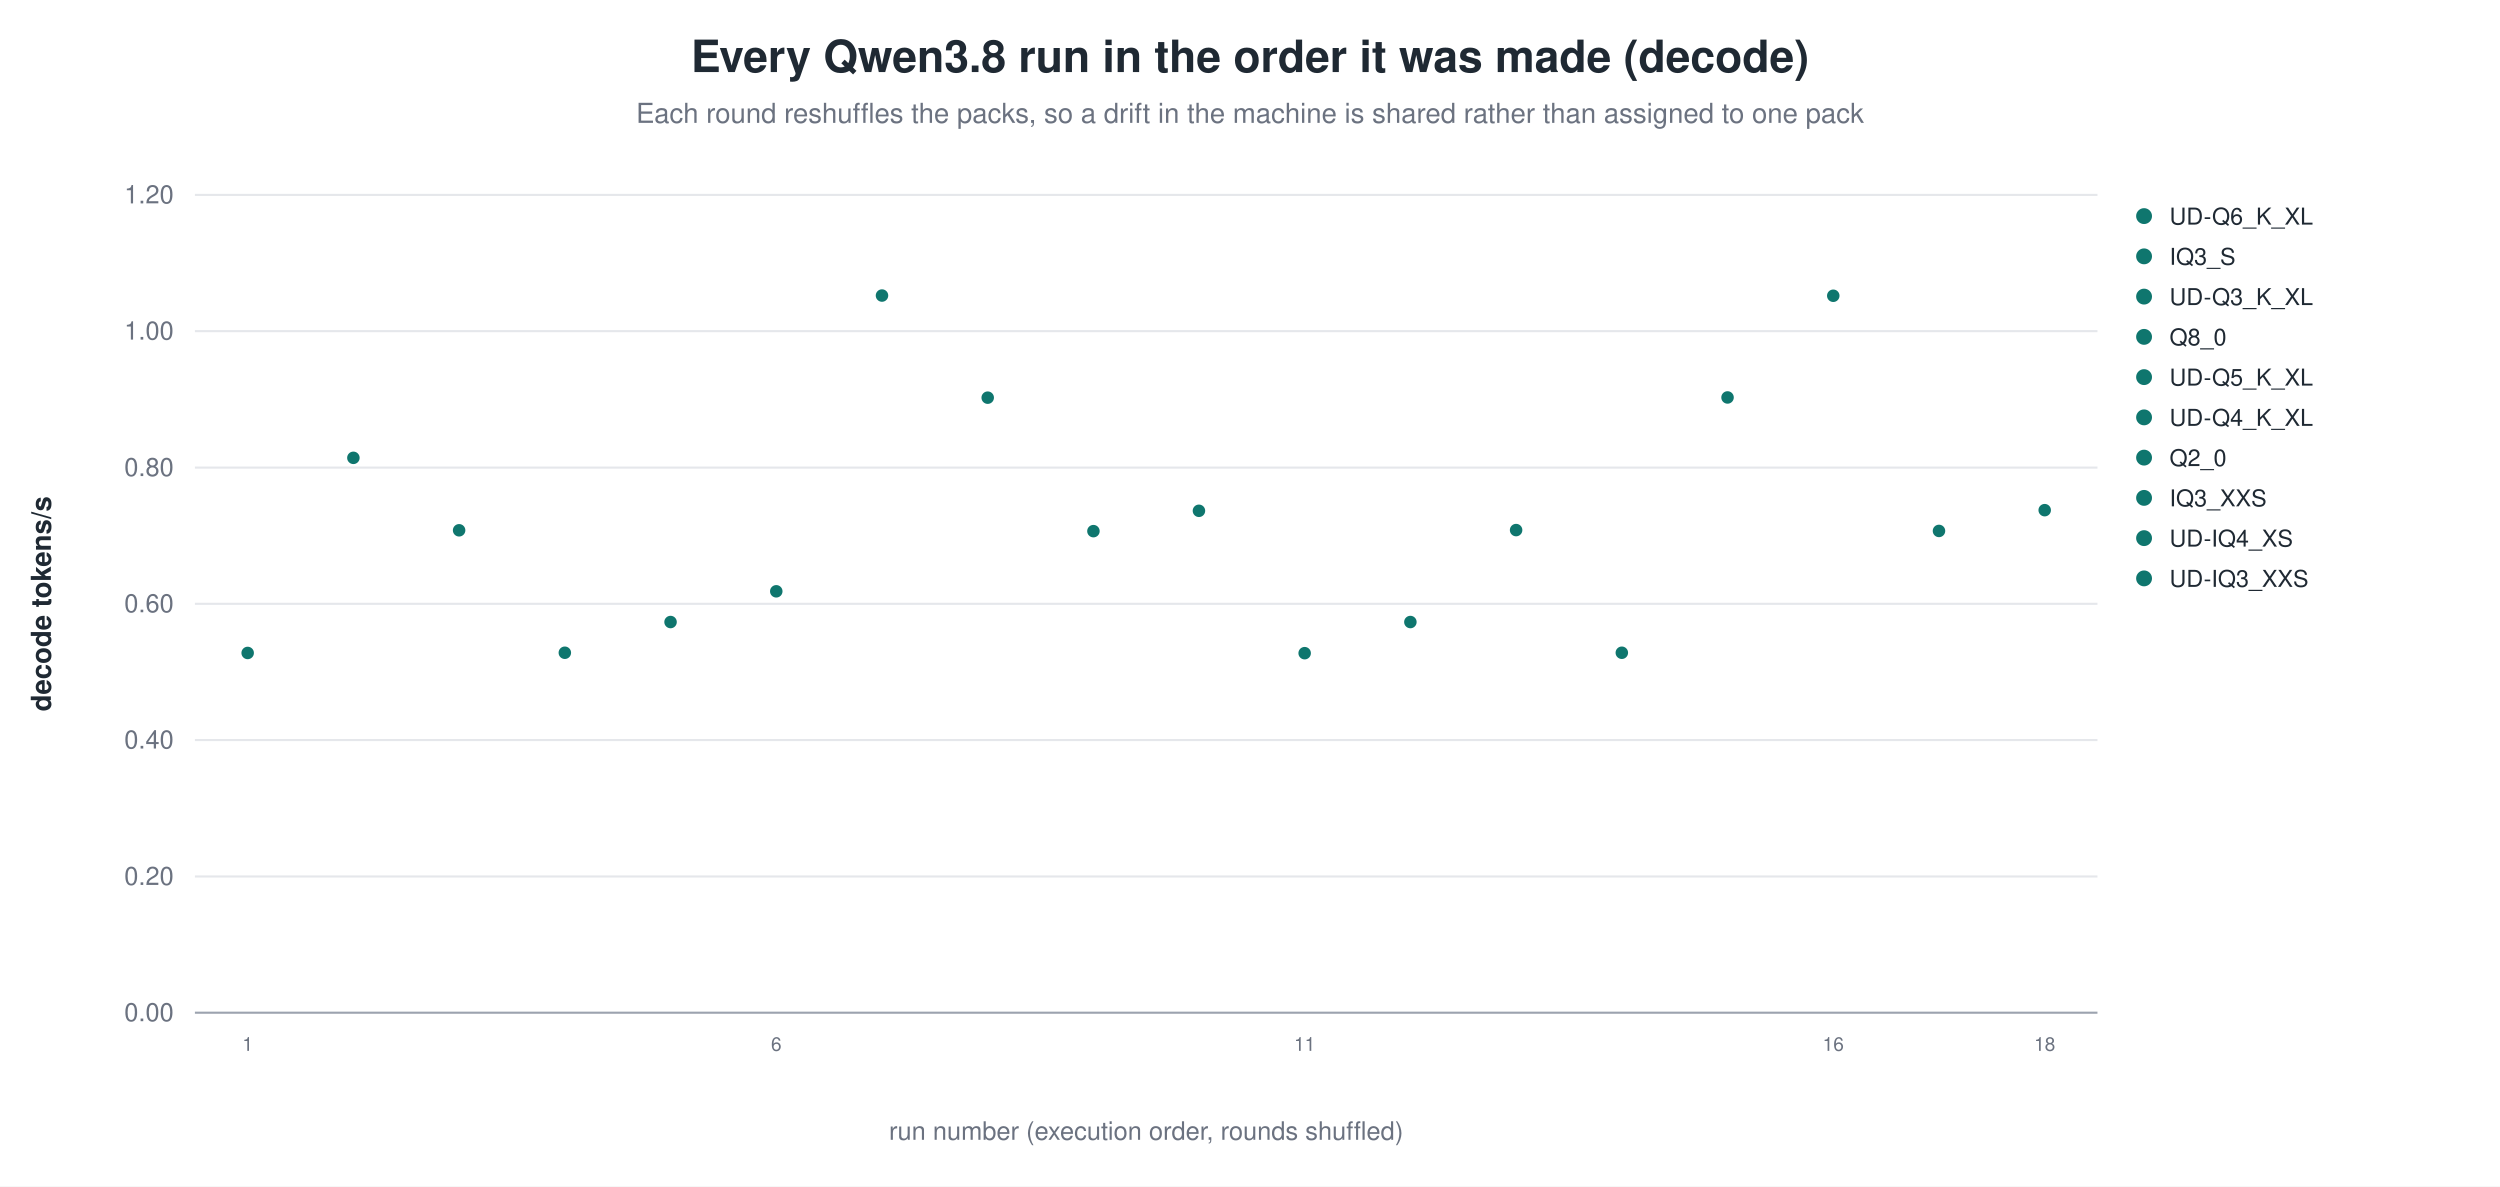
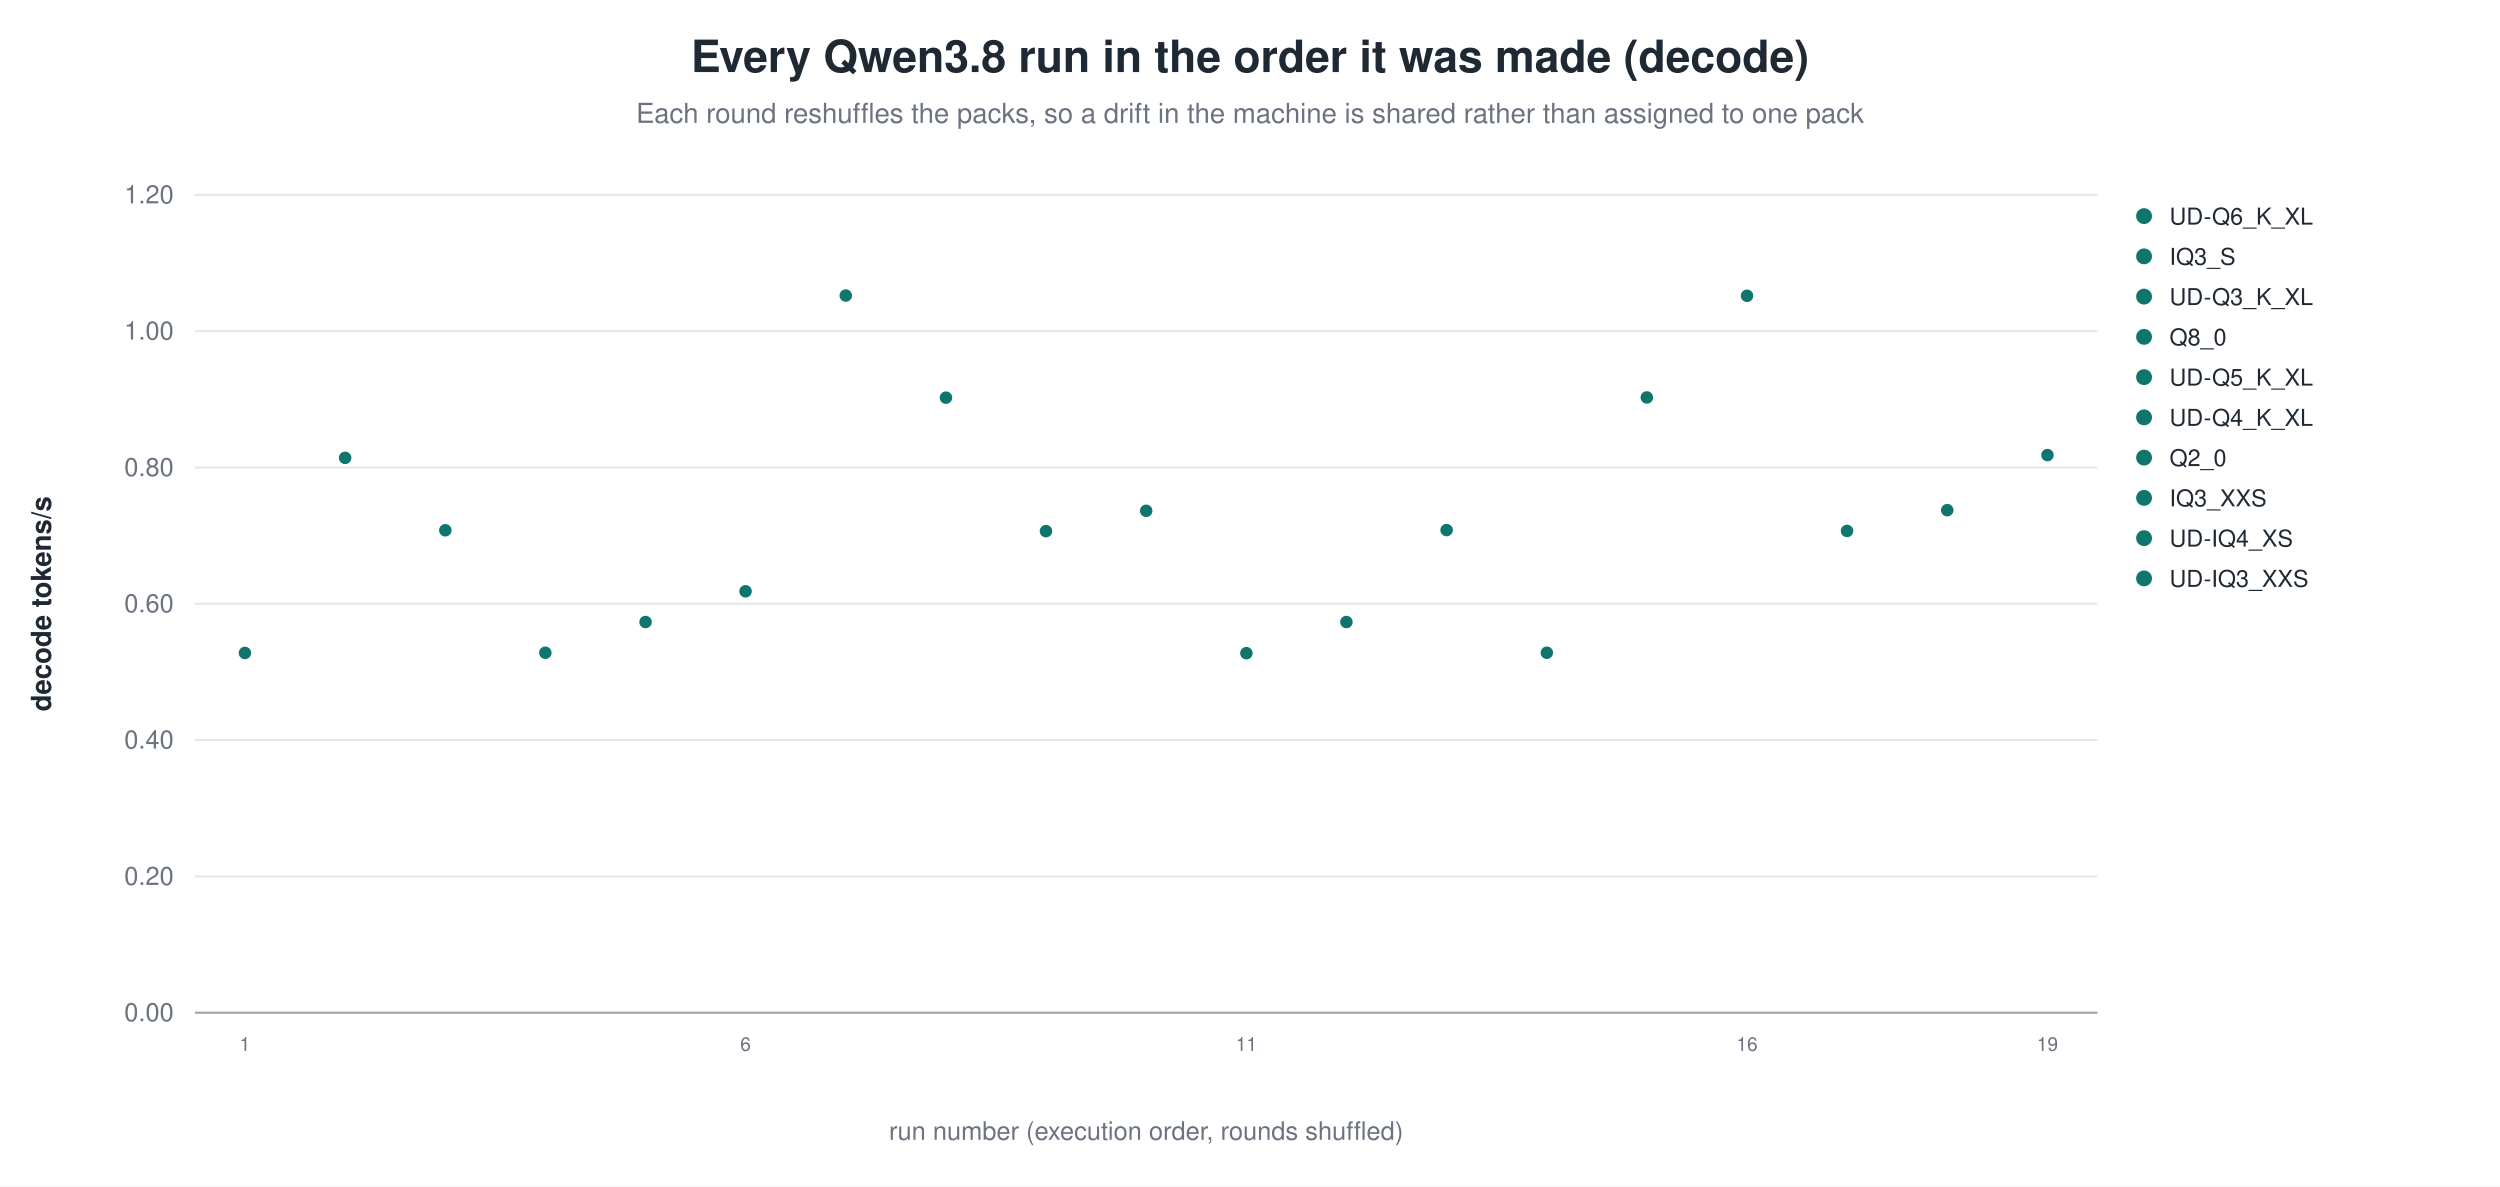
<svg xmlns="http://www.w3.org/2000/svg" width="1180" height="560" viewBox="0 0 1180 560" role="img" aria-label="Every Qwen3.8 run in the order it was made (decode)">
  <rect width="1180" height="560" fill="white" />
  <text x="590.0" y="34" text-anchor="middle" font-family="Helvetica, Arial, sans-serif" font-size="21" font-weight="600" fill="#1f2933">Every Qwen3.8 run in the order it was made (decode)</text>
  <text x="590.0" y="58" text-anchor="middle" font-family="Helvetica, Arial, sans-serif" font-size="13" fill="#6b7280">Each round reshuffles the packs, so a drift in the machine is shared rather than assigned to one pack</text>
  <line x1="92.0" y1="478.0" x2="990.0" y2="478.0" stroke="#9ca3af" stroke-width="1.0" />
  <text x="82.0" y="482.0" text-anchor="end" font-family="Helvetica, Arial, sans-serif" font-size="12" fill="#6b7280" font-weight="400">0.00</text>
  <line x1="92.0" y1="413.7" x2="990.0" y2="413.7" stroke="#e5e7eb" stroke-width="1.0" />
  <text x="82.0" y="417.7" text-anchor="end" font-family="Helvetica, Arial, sans-serif" font-size="12" fill="#6b7280" font-weight="400">0.20</text>
  <line x1="92.0" y1="349.3" x2="990.0" y2="349.3" stroke="#e5e7eb" stroke-width="1.0" />
  <text x="82.0" y="353.3" text-anchor="end" font-family="Helvetica, Arial, sans-serif" font-size="12" fill="#6b7280" font-weight="400">0.40</text>
  <line x1="92.0" y1="285.0" x2="990.0" y2="285.0" stroke="#e5e7eb" stroke-width="1.0" />
  <text x="82.0" y="289.0" text-anchor="end" font-family="Helvetica, Arial, sans-serif" font-size="12" fill="#6b7280" font-weight="400">0.60</text>
  <line x1="92.0" y1="220.7" x2="990.0" y2="220.7" stroke="#e5e7eb" stroke-width="1.0" />
  <text x="82.0" y="224.7" text-anchor="end" font-family="Helvetica, Arial, sans-serif" font-size="12" fill="#6b7280" font-weight="400">0.80</text>
  <line x1="92.0" y1="156.3" x2="990.0" y2="156.3" stroke="#e5e7eb" stroke-width="1.0" />
  <text x="82.0" y="160.3" text-anchor="end" font-family="Helvetica, Arial, sans-serif" font-size="12" fill="#6b7280" font-weight="400">1.00</text>
  <line x1="92.0" y1="92.0" x2="990.0" y2="92.0" stroke="#e5e7eb" stroke-width="1.0" />
  <text x="82.0" y="96.0" text-anchor="end" font-family="Helvetica, Arial, sans-serif" font-size="12" fill="#6b7280" font-weight="400">1.20</text>
  <text x="24.0" y="285.0" text-anchor="middle" font-family="Helvetica, Arial, sans-serif" font-size="13" fill="#1f2933" font-weight="600" transform="rotate(-90.0 24.0 285.0)">decode tokens/s</text>
-   <circle cx="116.9" cy="308.2" r="3.4" fill="#0f766e" stroke="white" stroke-width="0.9" opacity="1.00" />
-   <text x="116.9" y="496.0" text-anchor="middle" font-family="Helvetica, Arial, sans-serif" font-size="9" fill="#6b7280" font-weight="400">1</text>
-   <circle cx="166.8" cy="216.1" r="3.4" fill="#0f766e" stroke="white" stroke-width="0.9" opacity="1.00" />
-   <circle cx="216.7" cy="250.3" r="3.4" fill="#0f766e" stroke="white" stroke-width="0.9" opacity="1.00" />
-   <circle cx="266.6" cy="308.1" r="3.4" fill="#0f766e" stroke="white" stroke-width="0.9" opacity="1.00" />
-   <circle cx="316.5" cy="293.6" r="3.4" fill="#0f766e" stroke="white" stroke-width="0.9" opacity="1.00" />
-   <circle cx="366.4" cy="279.1" r="3.4" fill="#0f766e" stroke="white" stroke-width="0.9" opacity="1.00" />
-   <text x="366.4" y="496.0" text-anchor="middle" font-family="Helvetica, Arial, sans-serif" font-size="9" fill="#6b7280" font-weight="400">6</text>
-   <circle cx="416.3" cy="139.5" r="3.4" fill="#0f766e" stroke="white" stroke-width="0.9" opacity="1.00" />
-   <circle cx="466.2" cy="187.7" r="3.4" fill="#0f766e" stroke="white" stroke-width="0.9" opacity="1.00" />
-   <circle cx="516.1" cy="250.7" r="3.4" fill="#0f766e" stroke="white" stroke-width="0.9" opacity="1.00" />
-   <circle cx="565.9" cy="241.1" r="3.4" fill="#0f766e" stroke="white" stroke-width="0.9" opacity="1.00" />
-   <circle cx="615.8" cy="308.3" r="3.4" fill="#0f766e" stroke="white" stroke-width="0.9" opacity="1.00" />
-   <text x="615.8" y="496.0" text-anchor="middle" font-family="Helvetica, Arial, sans-serif" font-size="9" fill="#6b7280" font-weight="400">11</text>
-   <circle cx="665.7" cy="293.6" r="3.4" fill="#0f766e" stroke="white" stroke-width="0.9" opacity="1.00" />
-   <circle cx="715.6" cy="250.2" r="3.4" fill="#0f766e" stroke="white" stroke-width="0.9" opacity="1.00" />
-   <circle cx="765.5" cy="308.1" r="3.4" fill="#0f766e" stroke="white" stroke-width="0.9" opacity="1.00" />
-   <circle cx="815.4" cy="187.6" r="3.4" fill="#0f766e" stroke="white" stroke-width="0.9" opacity="1.00" />
-   <circle cx="865.3" cy="139.6" r="3.4" fill="#0f766e" stroke="white" stroke-width="0.9" opacity="1.00" />
-   <text x="865.3" y="496.0" text-anchor="middle" font-family="Helvetica, Arial, sans-serif" font-size="9" fill="#6b7280" font-weight="400">16</text>
-   <circle cx="915.2" cy="250.6" r="3.4" fill="#0f766e" stroke="white" stroke-width="0.9" opacity="1.00" />
-   <circle cx="965.1" cy="240.8" r="3.4" fill="#0f766e" stroke="white" stroke-width="0.9" opacity="1.00" />
-   <text x="965.1" y="496.0" text-anchor="middle" font-family="Helvetica, Arial, sans-serif" font-size="9" fill="#6b7280" font-weight="400">18</text>
+   <circle cx="115.6" cy="308.2" r="3.4" fill="#0f766e" stroke="white" stroke-width="0.9" opacity="1.00" />
+   <text x="115.6" y="496.0" text-anchor="middle" font-family="Helvetica, Arial, sans-serif" font-size="9" fill="#6b7280" font-weight="400">1</text>
+   <circle cx="162.9" cy="216.1" r="3.4" fill="#0f766e" stroke="white" stroke-width="0.9" opacity="1.00" />
+   <circle cx="210.2" cy="250.3" r="3.4" fill="#0f766e" stroke="white" stroke-width="0.9" opacity="1.00" />
+   <circle cx="257.4" cy="308.1" r="3.4" fill="#0f766e" stroke="white" stroke-width="0.9" opacity="1.00" />
+   <circle cx="304.7" cy="293.6" r="3.4" fill="#0f766e" stroke="white" stroke-width="0.9" opacity="1.00" />
+   <circle cx="351.9" cy="279.1" r="3.4" fill="#0f766e" stroke="white" stroke-width="0.9" opacity="1.00" />
+   <text x="351.9" y="496.0" text-anchor="middle" font-family="Helvetica, Arial, sans-serif" font-size="9" fill="#6b7280" font-weight="400">6</text>
+   <circle cx="399.2" cy="139.5" r="3.4" fill="#0f766e" stroke="white" stroke-width="0.9" opacity="1.00" />
+   <circle cx="446.5" cy="187.7" r="3.4" fill="#0f766e" stroke="white" stroke-width="0.9" opacity="1.00" />
+   <circle cx="493.7" cy="250.7" r="3.4" fill="#0f766e" stroke="white" stroke-width="0.9" opacity="1.00" />
+   <circle cx="541.0" cy="241.1" r="3.4" fill="#0f766e" stroke="white" stroke-width="0.9" opacity="1.00" />
+   <circle cx="588.3" cy="308.3" r="3.4" fill="#0f766e" stroke="white" stroke-width="0.9" opacity="1.00" />
+   <text x="588.3" y="496.0" text-anchor="middle" font-family="Helvetica, Arial, sans-serif" font-size="9" fill="#6b7280" font-weight="400">11</text>
+   <circle cx="635.5" cy="293.6" r="3.4" fill="#0f766e" stroke="white" stroke-width="0.9" opacity="1.00" />
+   <circle cx="682.8" cy="250.2" r="3.4" fill="#0f766e" stroke="white" stroke-width="0.9" opacity="1.00" />
+   <circle cx="730.1" cy="308.1" r="3.4" fill="#0f766e" stroke="white" stroke-width="0.9" opacity="1.00" />
+   <circle cx="777.3" cy="187.6" r="3.4" fill="#0f766e" stroke="white" stroke-width="0.9" opacity="1.00" />
+   <circle cx="824.6" cy="139.6" r="3.4" fill="#0f766e" stroke="white" stroke-width="0.9" opacity="1.00" />
+   <text x="824.6" y="496.0" text-anchor="middle" font-family="Helvetica, Arial, sans-serif" font-size="9" fill="#6b7280" font-weight="400">16</text>
+   <circle cx="871.8" cy="250.6" r="3.4" fill="#0f766e" stroke="white" stroke-width="0.9" opacity="1.00" />
+   <circle cx="919.1" cy="240.8" r="3.4" fill="#0f766e" stroke="white" stroke-width="0.9" opacity="1.00" />
+   <circle cx="966.4" cy="214.8" r="3.4" fill="#0f766e" stroke="white" stroke-width="0.9" opacity="1.00" />
+   <text x="966.4" y="496.0" text-anchor="middle" font-family="Helvetica, Arial, sans-serif" font-size="9" fill="#6b7280" font-weight="400">19</text>
  <circle cx="1012.0" cy="102.0" r="4.2" fill="#0f766e" stroke="white" stroke-width="0.9" opacity="1.00" />
  <text x="1024.0" y="106.0" text-anchor="start" font-family="Helvetica, Arial, sans-serif" font-size="11" fill="#1f2933" font-weight="400">UD-Q6_K_XL</text>
  <circle cx="1012.0" cy="121.0" r="4.2" fill="#0f766e" stroke="white" stroke-width="0.9" opacity="1.00" />
  <text x="1024.0" y="125.0" text-anchor="start" font-family="Helvetica, Arial, sans-serif" font-size="11" fill="#1f2933" font-weight="400">IQ3_S</text>
  <circle cx="1012.0" cy="140.0" r="4.2" fill="#0f766e" stroke="white" stroke-width="0.9" opacity="1.00" />
  <text x="1024.0" y="144.0" text-anchor="start" font-family="Helvetica, Arial, sans-serif" font-size="11" fill="#1f2933" font-weight="400">UD-Q3_K_XL</text>
  <circle cx="1012.0" cy="159.0" r="4.2" fill="#0f766e" stroke="white" stroke-width="0.9" opacity="1.00" />
  <text x="1024.0" y="163.0" text-anchor="start" font-family="Helvetica, Arial, sans-serif" font-size="11" fill="#1f2933" font-weight="400">Q8_0</text>
  <circle cx="1012.0" cy="178.0" r="4.2" fill="#0f766e" stroke="white" stroke-width="0.9" opacity="1.00" />
  <text x="1024.0" y="182.0" text-anchor="start" font-family="Helvetica, Arial, sans-serif" font-size="11" fill="#1f2933" font-weight="400">UD-Q5_K_XL</text>
  <circle cx="1012.0" cy="197.0" r="4.2" fill="#0f766e" stroke="white" stroke-width="0.9" opacity="1.00" />
  <text x="1024.0" y="201.0" text-anchor="start" font-family="Helvetica, Arial, sans-serif" font-size="11" fill="#1f2933" font-weight="400">UD-Q4_K_XL</text>
  <circle cx="1012.0" cy="216.0" r="4.2" fill="#0f766e" stroke="white" stroke-width="0.9" opacity="1.00" />
  <text x="1024.0" y="220.0" text-anchor="start" font-family="Helvetica, Arial, sans-serif" font-size="11" fill="#1f2933" font-weight="400">Q2_0</text>
  <circle cx="1012.0" cy="235.0" r="4.2" fill="#0f766e" stroke="white" stroke-width="0.9" opacity="1.00" />
  <text x="1024.0" y="239.0" text-anchor="start" font-family="Helvetica, Arial, sans-serif" font-size="11" fill="#1f2933" font-weight="400">IQ3_XXS</text>
  <circle cx="1012.0" cy="254.0" r="4.2" fill="#0f766e" stroke="white" stroke-width="0.9" opacity="1.00" />
  <text x="1024.0" y="258.0" text-anchor="start" font-family="Helvetica, Arial, sans-serif" font-size="11" fill="#1f2933" font-weight="400">UD-IQ4_XS</text>
  <circle cx="1012.0" cy="273.0" r="4.2" fill="#0f766e" stroke="white" stroke-width="0.9" opacity="1.00" />
  <text x="1024.0" y="277.0" text-anchor="start" font-family="Helvetica, Arial, sans-serif" font-size="11" fill="#1f2933" font-weight="400">UD-IQ3_XXS</text>
  <text x="541.0" y="538.0" text-anchor="middle" font-family="Helvetica, Arial, sans-serif" font-size="12" fill="#6b7280" font-weight="400">run number (execution order, rounds shuffled)</text>
</svg>
